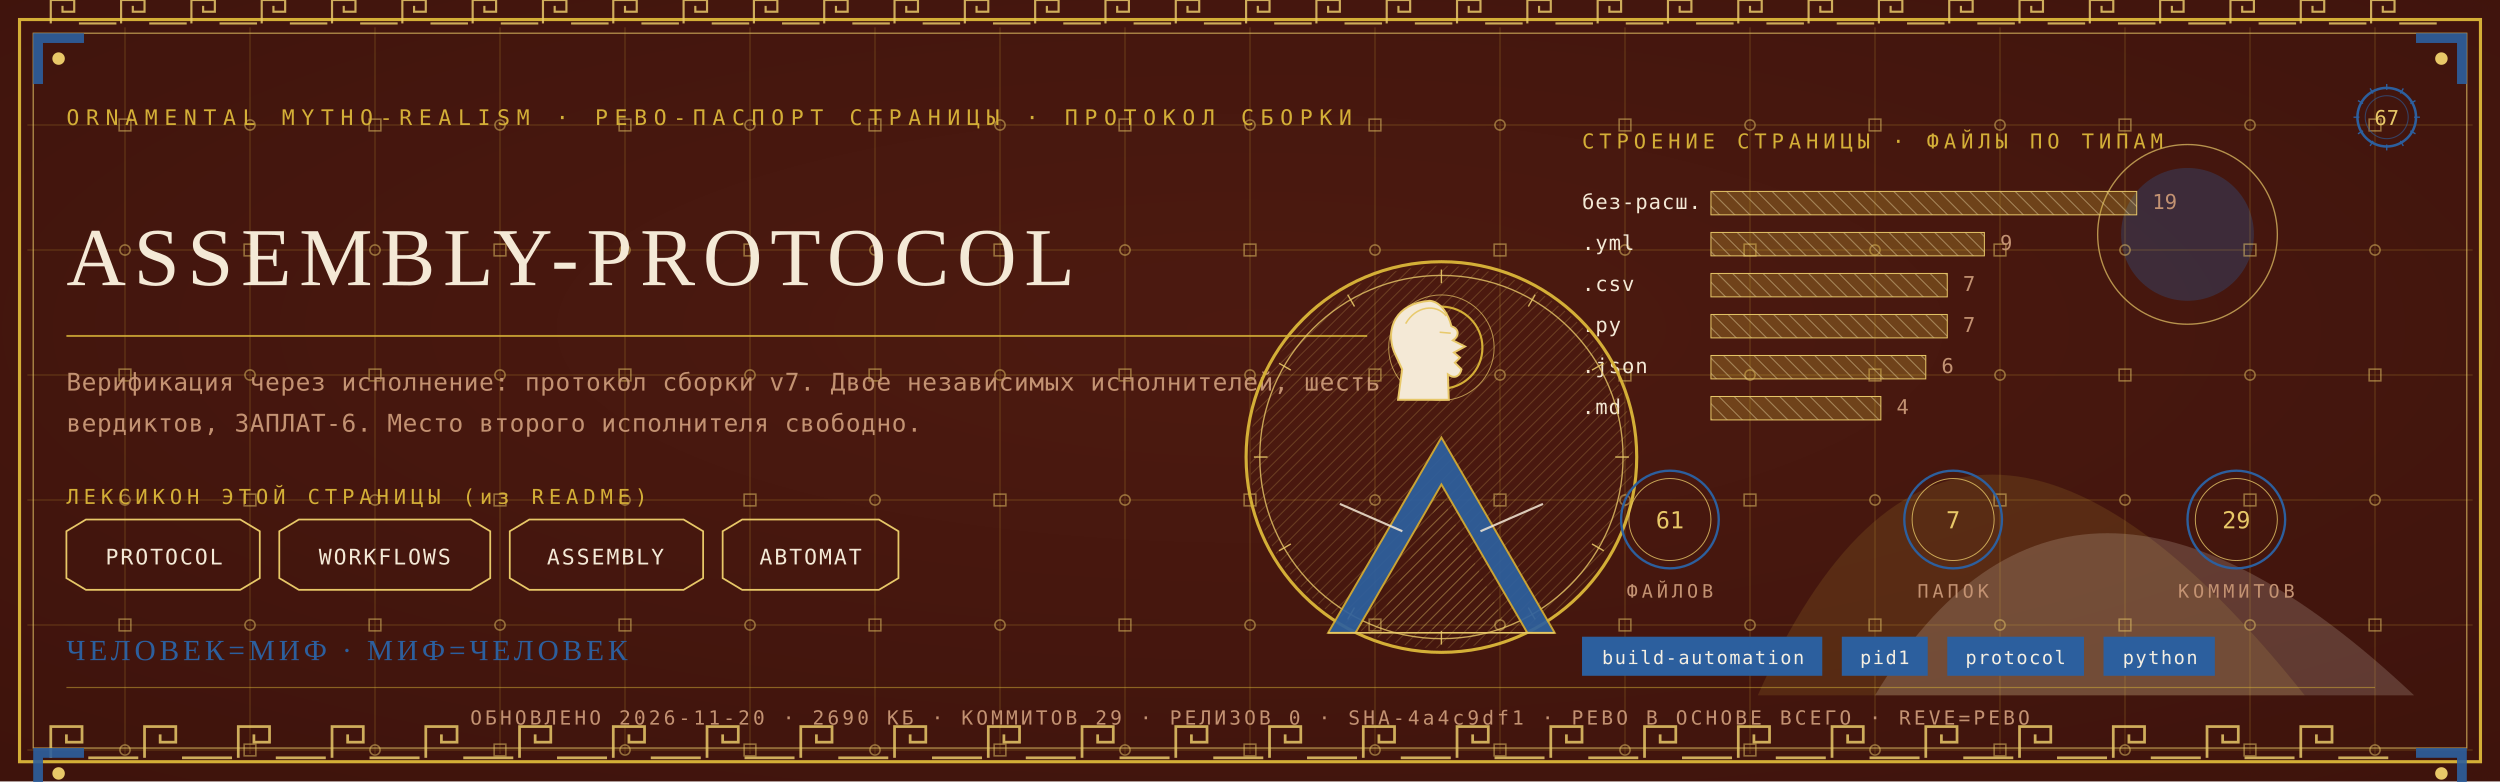
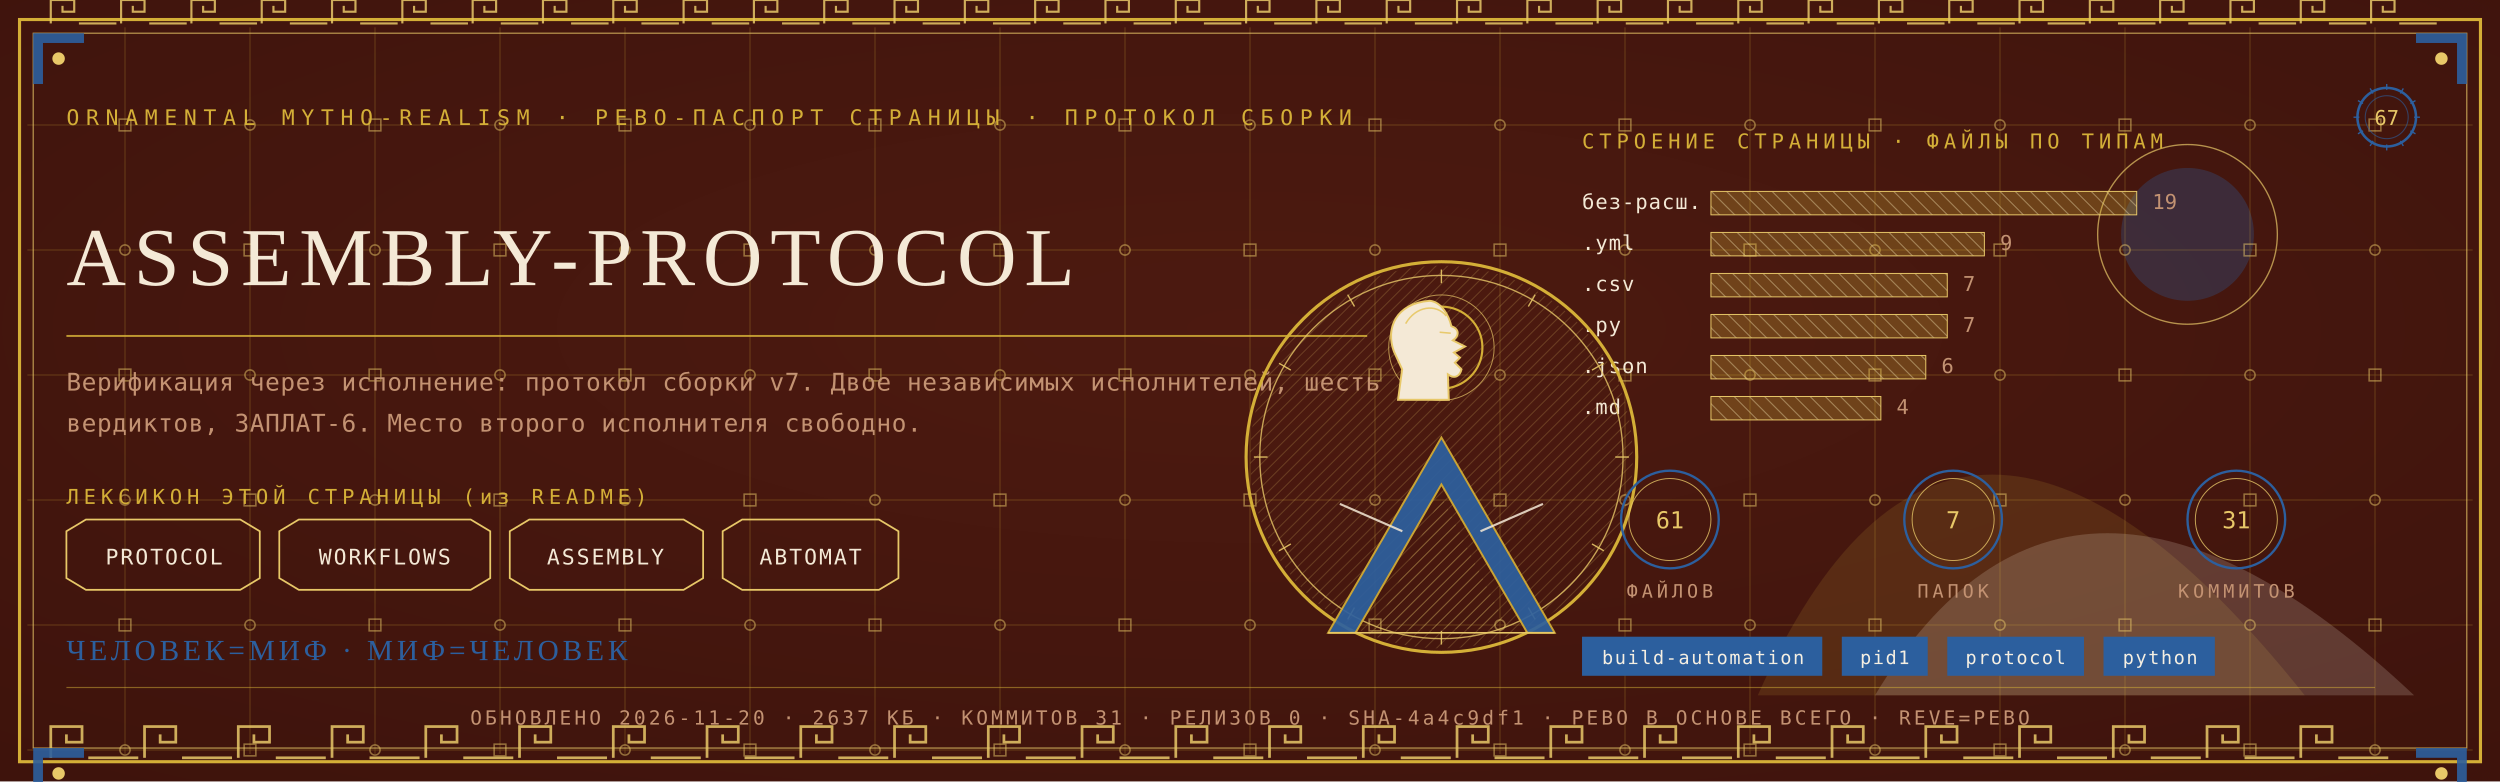
<svg xmlns="http://www.w3.org/2000/svg" viewBox="0 0 1280 400" width="1280" height="400">
  <defs>
    <radialGradient id="rp67" cx="0.5" cy="0.42" r="1.1">
      <stop offset="0" stop-color="#4E1A10" />
      <stop offset="1" stop-color="#38100A" />
    </radialGradient>
    <pattern id="hatchm" width="4.2" height="4.2" patternUnits="userSpaceOnUse" patternTransform="rotate(45)">
      <rect width="4.2" height="4.2" fill="none" />
      <line x1="0" y1="0" x2="0" y2="4.2" stroke="#E8C868" stroke-width="0.5" />
    </pattern>
    <pattern id="hatchv" width="5.5" height="5.5" patternUnits="userSpaceOnUse" patternTransform="rotate(-45)">
      <rect width="5.5" height="5.5" fill="none" />
      <line x1="0" y1="0" x2="0" y2="5.5" stroke="#F4E9D6" stroke-width="0.5" />
    </pattern>
  </defs>
  <rect width="1280" height="400" fill="#38100A" />
  <rect width="1280" height="400" fill="url(#rp67)" opacity="0.94" />
  <path d="M 900 356 Q 1000 130 1180 356 Z" fill="#D4AF37" opacity="0.14" />
  <path d="M 960 356 Q 1060 190 1236 356 Z" fill="#F4E9D6" opacity="0.18" />
  <circle cx="1120" cy="120" r="34" fill="#2C5F9E" opacity="0.30" />
  <circle cx="1120" cy="120" r="46" fill="none" stroke="#E8C868" stroke-width="0.7" opacity="0.7" />
  <g stroke="#D4AF37" stroke-width="0.45" opacity="0.30">
    <line x1="64" y1="14" x2="64" y2="386" />
    <line x1="128" y1="14" x2="128" y2="386" />
    <line x1="192" y1="14" x2="192" y2="386" />
    <line x1="256" y1="14" x2="256" y2="386" />
    <line x1="320" y1="14" x2="320" y2="386" />
    <line x1="384" y1="14" x2="384" y2="386" />
    <line x1="448" y1="14" x2="448" y2="386" />
    <line x1="512" y1="14" x2="512" y2="386" />
    <line x1="576" y1="14" x2="576" y2="386" />
    <line x1="640" y1="14" x2="640" y2="386" />
    <line x1="704" y1="14" x2="704" y2="386" />
    <line x1="768" y1="14" x2="768" y2="386" />
    <line x1="832" y1="14" x2="832" y2="386" />
    <line x1="896" y1="14" x2="896" y2="386" />
    <line x1="960" y1="14" x2="960" y2="386" />
    <line x1="1024" y1="14" x2="1024" y2="386" />
    <line x1="1088" y1="14" x2="1088" y2="386" />
    <line x1="1152" y1="14" x2="1152" y2="386" />
    <line x1="1216" y1="14" x2="1216" y2="386" />
    <line x1="14" y1="64" x2="1266" y2="64" />
    <line x1="14" y1="128" x2="1266" y2="128" />
    <line x1="14" y1="192" x2="1266" y2="192" />
    <line x1="14" y1="256" x2="1266" y2="256" />
    <line x1="14" y1="320" x2="1266" y2="320" />
    <line x1="14" y1="384" x2="1266" y2="384" />
  </g>
  <g fill="none" stroke="#E8C868" stroke-width="0.8" opacity="0.5">
    <rect x="61" y="61" width="6" height="6" />
    <circle cx="64" cy="128" r="2.6" />
    <rect x="61" y="189" width="6" height="6" />
    <circle cx="64" cy="256" r="2.6" />
    <rect x="61" y="317" width="6" height="6" />
    <circle cx="64" cy="384" r="2.6" />
    <circle cx="128" cy="64" r="2.6" />
    <rect x="125" y="125" width="6" height="6" />
    <circle cx="128" cy="192" r="2.6" />
    <rect x="125" y="253" width="6" height="6" />
    <circle cx="128" cy="320" r="2.6" />
    <rect x="125" y="381" width="6" height="6" />
    <rect x="189" y="61" width="6" height="6" />
    <circle cx="192" cy="128" r="2.6" />
    <rect x="189" y="189" width="6" height="6" />
    <circle cx="192" cy="256" r="2.6" />
    <rect x="189" y="317" width="6" height="6" />
    <circle cx="192" cy="384" r="2.6" />
    <circle cx="256" cy="64" r="2.6" />
    <rect x="253" y="125" width="6" height="6" />
    <circle cx="256" cy="192" r="2.6" />
    <rect x="253" y="253" width="6" height="6" />
    <circle cx="256" cy="320" r="2.6" />
    <rect x="253" y="381" width="6" height="6" />
    <rect x="317" y="61" width="6" height="6" />
    <circle cx="320" cy="128" r="2.6" />
    <rect x="317" y="189" width="6" height="6" />
    <circle cx="320" cy="256" r="2.6" />
    <rect x="317" y="317" width="6" height="6" />
    <circle cx="320" cy="384" r="2.6" />
    <circle cx="384" cy="64" r="2.6" />
    <rect x="381" y="125" width="6" height="6" />
    <circle cx="384" cy="192" r="2.6" />
    <rect x="381" y="253" width="6" height="6" />
    <circle cx="384" cy="320" r="2.6" />
    <rect x="381" y="381" width="6" height="6" />
    <rect x="445" y="61" width="6" height="6" />
    <circle cx="448" cy="128" r="2.6" />
    <rect x="445" y="189" width="6" height="6" />
    <circle cx="448" cy="256" r="2.6" />
    <rect x="445" y="317" width="6" height="6" />
    <circle cx="448" cy="384" r="2.6" />
    <circle cx="512" cy="64" r="2.6" />
    <rect x="509" y="125" width="6" height="6" />
    <circle cx="512" cy="192" r="2.6" />
    <rect x="509" y="253" width="6" height="6" />
    <circle cx="512" cy="320" r="2.6" />
    <rect x="509" y="381" width="6" height="6" />
    <rect x="573" y="61" width="6" height="6" />
    <circle cx="576" cy="128" r="2.6" />
    <rect x="573" y="189" width="6" height="6" />
    <circle cx="576" cy="256" r="2.6" />
    <rect x="573" y="317" width="6" height="6" />
    <circle cx="576" cy="384" r="2.6" />
    <circle cx="640" cy="64" r="2.6" />
    <rect x="637" y="125" width="6" height="6" />
    <circle cx="640" cy="192" r="2.6" />
    <rect x="637" y="253" width="6" height="6" />
    <circle cx="640" cy="320" r="2.6" />
    <rect x="637" y="381" width="6" height="6" />
    <rect x="701" y="61" width="6" height="6" />
    <circle cx="704" cy="128" r="2.6" />
    <rect x="701" y="189" width="6" height="6" />
    <circle cx="704" cy="256" r="2.6" />
    <rect x="701" y="317" width="6" height="6" />
    <circle cx="704" cy="384" r="2.6" />
    <circle cx="768" cy="64" r="2.6" />
    <rect x="765" y="125" width="6" height="6" />
    <circle cx="768" cy="192" r="2.6" />
    <rect x="765" y="253" width="6" height="6" />
    <circle cx="768" cy="320" r="2.6" />
    <rect x="765" y="381" width="6" height="6" />
    <rect x="829" y="61" width="6" height="6" />
    <circle cx="832" cy="128" r="2.6" />
    <rect x="829" y="189" width="6" height="6" />
    <circle cx="832" cy="256" r="2.6" />
    <rect x="829" y="317" width="6" height="6" />
    <circle cx="832" cy="384" r="2.6" />
    <circle cx="896" cy="64" r="2.6" />
    <rect x="893" y="125" width="6" height="6" />
    <circle cx="896" cy="192" r="2.6" />
    <rect x="893" y="253" width="6" height="6" />
    <circle cx="896" cy="320" r="2.6" />
    <rect x="893" y="381" width="6" height="6" />
    <rect x="957" y="61" width="6" height="6" />
    <circle cx="960" cy="128" r="2.6" />
    <rect x="957" y="189" width="6" height="6" />
    <circle cx="960" cy="256" r="2.6" />
    <rect x="957" y="317" width="6" height="6" />
    <circle cx="960" cy="384" r="2.6" />
    <circle cx="1024" cy="64" r="2.6" />
    <rect x="1021" y="125" width="6" height="6" />
    <circle cx="1024" cy="192" r="2.6" />
    <rect x="1021" y="253" width="6" height="6" />
    <circle cx="1024" cy="320" r="2.6" />
    <rect x="1021" y="381" width="6" height="6" />
    <rect x="1085" y="61" width="6" height="6" />
    <circle cx="1088" cy="128" r="2.6" />
    <rect x="1085" y="189" width="6" height="6" />
    <circle cx="1088" cy="256" r="2.6" />
    <rect x="1085" y="317" width="6" height="6" />
    <circle cx="1088" cy="384" r="2.6" />
    <circle cx="1152" cy="64" r="2.6" />
    <rect x="1149" y="125" width="6" height="6" />
    <circle cx="1152" cy="192" r="2.6" />
    <rect x="1149" y="253" width="6" height="6" />
    <circle cx="1152" cy="320" r="2.6" />
    <rect x="1149" y="381" width="6" height="6" />
    <rect x="1213" y="61" width="6" height="6" />
    <circle cx="1216" cy="128" r="2.6" />
    <rect x="1213" y="189" width="6" height="6" />
    <circle cx="1216" cy="256" r="2.6" />
    <rect x="1213" y="317" width="6" height="6" />
    <circle cx="1216" cy="384" r="2.6" />
  </g>
  <rect x="10" y="10" width="1260" height="380" fill="none" stroke="#D4AF37" stroke-width="1.6" />
  <rect x="17" y="17" width="1246" height="366" fill="none" stroke="#E8C868" stroke-width="0.6" opacity="0.75" />
  <g fill="none" stroke="#E8C868" stroke-width="1.4" opacity="0.85">
    <path d="M 26 388 L 26 372 L 42 372 L 42 380.0 L 34.0 380.0 L 34.0 376.0" />
    <line x1="45.2" y1="388" x2="70.8" y2="388" />
    <path d="M 74 388 L 74 372 L 90 372 L 90 380.0 L 82.0 380.0 L 82.0 376.0" />
    <line x1="93.2" y1="388" x2="118.8" y2="388" />
    <path d="M 122 388 L 122 372 L 138 372 L 138 380.0 L 130.0 380.0 L 130.0 376.0" />
    <line x1="141.2" y1="388" x2="166.8" y2="388" />
    <path d="M 170 388 L 170 372 L 186 372 L 186 380.0 L 178.0 380.0 L 178.0 376.0" />
    <line x1="189.2" y1="388" x2="214.8" y2="388" />
    <path d="M 218 388 L 218 372 L 234 372 L 234 380.0 L 226.0 380.0 L 226.0 376.0" />
    <line x1="237.2" y1="388" x2="262.8" y2="388" />
    <path d="M 266 388 L 266 372 L 282 372 L 282 380.0 L 274.0 380.0 L 274.0 376.0" />
    <line x1="285.2" y1="388" x2="310.8" y2="388" />
    <path d="M 314 388 L 314 372 L 330 372 L 330 380.0 L 322.0 380.0 L 322.0 376.0" />
    <line x1="333.2" y1="388" x2="358.8" y2="388" />
    <path d="M 362 388 L 362 372 L 378 372 L 378 380.0 L 370.0 380.0 L 370.0 376.0" />
    <line x1="381.2" y1="388" x2="406.8" y2="388" />
    <path d="M 410 388 L 410 372 L 426 372 L 426 380.0 L 418.0 380.0 L 418.0 376.0" />
    <line x1="429.2" y1="388" x2="454.8" y2="388" />
    <path d="M 458 388 L 458 372 L 474 372 L 474 380.0 L 466.0 380.0 L 466.0 376.0" />
    <line x1="477.2" y1="388" x2="502.8" y2="388" />
    <path d="M 506 388 L 506 372 L 522 372 L 522 380.0 L 514.0 380.0 L 514.0 376.0" />
    <line x1="525.2" y1="388" x2="550.8" y2="388" />
    <path d="M 554 388 L 554 372 L 570 372 L 570 380.0 L 562.0 380.0 L 562.0 376.0" />
    <line x1="573.2" y1="388" x2="598.8" y2="388" />
    <path d="M 602 388 L 602 372 L 618 372 L 618 380.0 L 610.0 380.0 L 610.0 376.0" />
    <line x1="621.2" y1="388" x2="646.8" y2="388" />
    <path d="M 650 388 L 650 372 L 666 372 L 666 380.0 L 658.0 380.0 L 658.0 376.0" />
    <line x1="669.2" y1="388" x2="694.8" y2="388" />
    <path d="M 698 388 L 698 372 L 714 372 L 714 380.0 L 706.0 380.0 L 706.0 376.0" />
    <line x1="717.2" y1="388" x2="742.8" y2="388" />
    <path d="M 746 388 L 746 372 L 762 372 L 762 380.0 L 754.0 380.0 L 754.0 376.0" />
    <line x1="765.2" y1="388" x2="790.8" y2="388" />
    <path d="M 794 388 L 794 372 L 810 372 L 810 380.0 L 802.0 380.0 L 802.0 376.0" />
    <line x1="813.2" y1="388" x2="838.8" y2="388" />
    <path d="M 842 388 L 842 372 L 858 372 L 858 380.0 L 850.0 380.0 L 850.0 376.0" />
    <line x1="861.2" y1="388" x2="886.8" y2="388" />
    <path d="M 890 388 L 890 372 L 906 372 L 906 380.0 L 898.0 380.0 L 898.0 376.0" />
    <line x1="909.2" y1="388" x2="934.8" y2="388" />
    <path d="M 938 388 L 938 372 L 954 372 L 954 380.0 L 946.0 380.0 L 946.0 376.0" />
    <line x1="957.2" y1="388" x2="982.8" y2="388" />
    <path d="M 986 388 L 986 372 L 1002 372 L 1002 380.0 L 994.0 380.0 L 994.0 376.0" />
    <line x1="1005.2" y1="388" x2="1030.8" y2="388" />
    <path d="M 1034 388 L 1034 372 L 1050 372 L 1050 380.0 L 1042.0 380.0 L 1042.0 376.0" />
    <line x1="1053.2" y1="388" x2="1078.8" y2="388" />
    <path d="M 1082 388 L 1082 372 L 1098 372 L 1098 380.0 L 1090.0 380.0 L 1090.0 376.0" />
    <line x1="1101.2" y1="388" x2="1126.8" y2="388" />
    <path d="M 1130 388 L 1130 372 L 1146 372 L 1146 380.0 L 1138.0 380.0 L 1138.0 376.0" />
    <line x1="1149.2" y1="388" x2="1174.8" y2="388" />
    <path d="M 1178 388 L 1178 372 L 1194 372 L 1194 380.0 L 1186.0 380.0 L 1186.0 376.0" />
    <line x1="1197.2" y1="388" x2="1222.8" y2="388" />
  </g>
  <g fill="none" stroke="#E8C868" stroke-width="1.1" opacity="0.85">
    <path d="M 26 12 L 26 0 L 38 0 L 38 6.0 L 32.0 6.0 L 32.0 3.0" />
    <line x1="40.4" y1="12" x2="59.6" y2="12" />
    <path d="M 62 12 L 62 0 L 74 0 L 74 6.0 L 68.0 6.0 L 68.0 3.0" />
    <line x1="76.4" y1="12" x2="95.6" y2="12" />
    <path d="M 98 12 L 98 0 L 110 0 L 110 6.0 L 104.0 6.0 L 104.0 3.0" />
    <line x1="112.4" y1="12" x2="131.6" y2="12" />
    <path d="M 134 12 L 134 0 L 146 0 L 146 6.0 L 140.0 6.0 L 140.0 3.0" />
    <line x1="148.4" y1="12" x2="167.6" y2="12" />
    <path d="M 170 12 L 170 0 L 182 0 L 182 6.0 L 176.0 6.0 L 176.0 3.0" />
    <line x1="184.4" y1="12" x2="203.6" y2="12" />
    <path d="M 206 12 L 206 0 L 218 0 L 218 6.0 L 212.0 6.0 L 212.0 3.0" />
    <line x1="220.4" y1="12" x2="239.6" y2="12" />
    <path d="M 242 12 L 242 0 L 254 0 L 254 6.0 L 248.0 6.0 L 248.0 3.0" />
    <line x1="256.4" y1="12" x2="275.6" y2="12" />
    <path d="M 278 12 L 278 0 L 290 0 L 290 6.0 L 284.0 6.0 L 284.0 3.0" />
    <line x1="292.4" y1="12" x2="311.6" y2="12" />
    <path d="M 314 12 L 314 0 L 326 0 L 326 6.0 L 320.0 6.0 L 320.0 3.0" />
    <line x1="328.4" y1="12" x2="347.6" y2="12" />
    <path d="M 350 12 L 350 0 L 362 0 L 362 6.0 L 356.0 6.0 L 356.0 3.0" />
    <line x1="364.4" y1="12" x2="383.6" y2="12" />
    <path d="M 386 12 L 386 0 L 398 0 L 398 6.0 L 392.0 6.0 L 392.0 3.0" />
    <line x1="400.4" y1="12" x2="419.6" y2="12" />
    <path d="M 422 12 L 422 0 L 434 0 L 434 6.0 L 428.0 6.0 L 428.0 3.0" />
    <line x1="436.4" y1="12" x2="455.6" y2="12" />
    <path d="M 458 12 L 458 0 L 470 0 L 470 6.0 L 464.0 6.0 L 464.0 3.0" />
    <line x1="472.4" y1="12" x2="491.6" y2="12" />
    <path d="M 494 12 L 494 0 L 506 0 L 506 6.0 L 500.0 6.0 L 500.0 3.0" />
    <line x1="508.4" y1="12" x2="527.6" y2="12" />
    <path d="M 530 12 L 530 0 L 542 0 L 542 6.0 L 536.0 6.0 L 536.0 3.0" />
    <line x1="544.4" y1="12" x2="563.6" y2="12" />
    <path d="M 566 12 L 566 0 L 578 0 L 578 6.0 L 572.0 6.0 L 572.0 3.0" />
    <line x1="580.4" y1="12" x2="599.6" y2="12" />
    <path d="M 602 12 L 602 0 L 614 0 L 614 6.0 L 608.0 6.0 L 608.0 3.0" />
    <line x1="616.4" y1="12" x2="635.6" y2="12" />
    <path d="M 638 12 L 638 0 L 650 0 L 650 6.0 L 644.0 6.0 L 644.0 3.0" />
    <line x1="652.4" y1="12" x2="671.6" y2="12" />
    <path d="M 674 12 L 674 0 L 686 0 L 686 6.0 L 680.0 6.0 L 680.0 3.0" />
    <line x1="688.4" y1="12" x2="707.6" y2="12" />
    <path d="M 710 12 L 710 0 L 722 0 L 722 6.0 L 716.0 6.0 L 716.0 3.0" />
    <line x1="724.4" y1="12" x2="743.6" y2="12" />
    <path d="M 746 12 L 746 0 L 758 0 L 758 6.0 L 752.0 6.0 L 752.0 3.0" />
    <line x1="760.4" y1="12" x2="779.6" y2="12" />
    <path d="M 782 12 L 782 0 L 794 0 L 794 6.0 L 788.0 6.0 L 788.0 3.0" />
    <line x1="796.4" y1="12" x2="815.6" y2="12" />
    <path d="M 818 12 L 818 0 L 830 0 L 830 6.0 L 824.0 6.0 L 824.0 3.0" />
    <line x1="832.4" y1="12" x2="851.6" y2="12" />
    <path d="M 854 12 L 854 0 L 866 0 L 866 6.0 L 860.0 6.0 L 860.0 3.0" />
    <line x1="868.4" y1="12" x2="887.6" y2="12" />
    <path d="M 890 12 L 890 0 L 902 0 L 902 6.0 L 896.0 6.0 L 896.0 3.0" />
    <line x1="904.4" y1="12" x2="923.6" y2="12" />
    <path d="M 926 12 L 926 0 L 938 0 L 938 6.0 L 932.0 6.0 L 932.0 3.0" />
    <line x1="940.4" y1="12" x2="959.6" y2="12" />
    <path d="M 962 12 L 962 0 L 974 0 L 974 6.0 L 968.0 6.0 L 968.0 3.0" />
    <line x1="976.4" y1="12" x2="995.6" y2="12" />
    <path d="M 998 12 L 998 0 L 1010 0 L 1010 6.0 L 1004.0 6.0 L 1004.0 3.0" />
    <line x1="1012.4" y1="12" x2="1031.6" y2="12" />
    <path d="M 1034 12 L 1034 0 L 1046 0 L 1046 6.0 L 1040.0 6.0 L 1040.0 3.0" />
    <line x1="1048.4" y1="12" x2="1067.6" y2="12" />
    <path d="M 1070 12 L 1070 0 L 1082 0 L 1082 6.0 L 1076.0 6.0 L 1076.0 3.0" />
    <line x1="1084.4" y1="12" x2="1103.6" y2="12" />
    <path d="M 1106 12 L 1106 0 L 1118 0 L 1118 6.0 L 1112.0 6.0 L 1112.0 3.0" />
    <line x1="1120.4" y1="12" x2="1139.6" y2="12" />
    <path d="M 1142 12 L 1142 0 L 1154 0 L 1154 6.0 L 1148.0 6.0 L 1148.0 3.0" />
    <line x1="1156.4" y1="12" x2="1175.6" y2="12" />
    <path d="M 1178 12 L 1178 0 L 1190 0 L 1190 6.0 L 1184.0 6.0 L 1184.0 3.0" />
    <line x1="1192.4" y1="12" x2="1211.6" y2="12" />
    <path d="M 1214 12 L 1214 0 L 1226 0 L 1226 6.0 L 1220.0 6.0 L 1220.0 3.0" />
    <line x1="1228.4" y1="12" x2="1247.6" y2="12" />
  </g>
  <g transform="translate(17,17) scale(1,1)">
    <path d="M 0 0 L 26 0 L 26 5 L 5 5 L 5 26 L 0 26 Z" fill="#2C5F9E" opacity="0.9" />
    <circle cx="13" cy="13" r="3.2" fill="#E8C868" />
  </g>
  <g transform="translate(1263,17) scale(-1,1)">
    <path d="M 0 0 L 26 0 L 26 5 L 5 5 L 5 26 L 0 26 Z" fill="#2C5F9E" opacity="0.9" />
    <circle cx="13" cy="13" r="3.2" fill="#E8C868" />
  </g>
  <g transform="translate(17,383) scale(1,1)">
    <path d="M 0 0 L 26 0 L 26 5 L 5 5 L 5 26 L 0 26 Z" fill="#2C5F9E" opacity="0.9" />
    <circle cx="13" cy="13" r="3.2" fill="#E8C868" />
  </g>
  <g transform="translate(1263,383) scale(-1,1)">
    <path d="M 0 0 L 26 0 L 26 5 L 5 5 L 5 26 L 0 26 Z" fill="#2C5F9E" opacity="0.9" />
    <circle cx="13" cy="13" r="3.2" fill="#E8C868" />
  </g>
  <text x="34" y="64" font-family="'Cascadia Mono', ui-monospace, Consolas, monospace" font-size="11" fill="#D4AF37" letter-spacing="3.4">ORNAMENTAL MYTHO-REALISM · РЕВО-ПАСПОРТ СТРАНИЦЫ · ПРОТОКОЛ СБОРКИ</text>
  <g transform="translate(1222,60)">
    <circle r="15" fill="none" stroke="#2C5F9E" stroke-width="1.3" />
    <circle r="11" fill="none" stroke="#2C5F9E" stroke-width="0.55" opacity="0.6" />
    <text y="4" text-anchor="middle" font-family="'Cascadia Mono', ui-monospace, Consolas, monospace" font-size="10.5" fill="#E8C868">67</text>
    <g stroke="#2C5F9E" stroke-width="0.7">
      <line x1="0" y1="-17" x2="0" y2="-14" transform="rotate(0)" />
      <line x1="0" y1="-17" x2="0" y2="-14" transform="rotate(30)" />
      <line x1="0" y1="-17" x2="0" y2="-14" transform="rotate(60)" />
      <line x1="0" y1="-17" x2="0" y2="-14" transform="rotate(90)" />
      <line x1="0" y1="-17" x2="0" y2="-14" transform="rotate(120)" />
      <line x1="0" y1="-17" x2="0" y2="-14" transform="rotate(150)" />
      <line x1="0" y1="-17" x2="0" y2="-14" transform="rotate(180)" />
      <line x1="0" y1="-17" x2="0" y2="-14" transform="rotate(210)" />
      <line x1="0" y1="-17" x2="0" y2="-14" transform="rotate(240)" />
      <line x1="0" y1="-17" x2="0" y2="-14" transform="rotate(270)" />
      <line x1="0" y1="-17" x2="0" y2="-14" transform="rotate(300)" />
      <line x1="0" y1="-17" x2="0" y2="-14" transform="rotate(330)" />
    </g>
  </g>
  <text x="34" y="146" font-family="Georgia, 'Times New Roman', serif" font-size="42.2" fill="#F4E9D6" letter-spacing="4">ASSEMBLY-PROTOCOL</text>
  <line x1="34" y1="172" x2="700" y2="172" stroke="#D4AF37" stroke-width="1" opacity="0.85" />
  <text x="34" y="200" font-family="'Cascadia Mono', ui-monospace, Consolas, monospace" font-size="12.5" fill="#C39272" letter-spacing="0.3">Верификация через исполнение: протокол сборки v7. Двое независимых исполнителей, шесть</text>
  <text x="34" y="221" font-family="'Cascadia Mono', ui-monospace, Consolas, monospace" font-size="12.5" fill="#C39272" letter-spacing="0.3">вердиктов, ЗАПЛАТ-6. Место второго исполнителя свободно.</text>
  <text x="34" y="258" font-family="'Cascadia Mono', ui-monospace, Consolas, monospace" font-size="10.5" fill="#D4AF37" letter-spacing="2.5">ЛЕКСИКОН ЭТОЙ СТРАНИЦЫ (из README)</text>
  <path d="M 34 272 L 44 266 L 123 266 L 133 272 L 133 296 L 123 302 L 44 302 L 34 296 Z" fill="none" stroke="#E8C868" stroke-width="0.9" />
  <text x="84" y="289" text-anchor="middle" font-family="'Cascadia Mono', ui-monospace, Consolas, monospace" font-size="11" fill="#F4E9D6" letter-spacing="1">PROTOCOL</text>
  <path d="M 143 272 L 153 266 L 241 266 L 251 272 L 251 296 L 241 302 L 153 302 L 143 296 Z" fill="none" stroke="#E8C868" stroke-width="0.9" />
  <text x="197" y="289" text-anchor="middle" font-family="'Cascadia Mono', ui-monospace, Consolas, monospace" font-size="11" fill="#F4E9D6" letter-spacing="1">WORKFLOWS</text>
  <path d="M 261 272 L 271 266 L 350 266 L 360 272 L 360 296 L 350 302 L 271 302 L 261 296 Z" fill="none" stroke="#E8C868" stroke-width="0.9" />
  <text x="310" y="289" text-anchor="middle" font-family="'Cascadia Mono', ui-monospace, Consolas, monospace" font-size="11" fill="#F4E9D6" letter-spacing="1">ASSEMBLY</text>
  <path d="M 370 272 L 380 266 L 450 266 L 460 272 L 460 296 L 450 302 L 380 302 L 370 296 Z" fill="none" stroke="#E8C868" stroke-width="0.9" />
  <text x="415" y="289" text-anchor="middle" font-family="'Cascadia Mono', ui-monospace, Consolas, monospace" font-size="11" fill="#F4E9D6" letter-spacing="1">АВТОМАТ</text>
  <text x="810" y="76" font-family="'Cascadia Mono', ui-monospace, Consolas, monospace" font-size="10.5" fill="#D4AF37" letter-spacing="2.5">СТРОЕНИЕ СТРАНИЦЫ · ФАЙЛЫ ПО ТИПАМ</text>
  <text x="810" y="107" font-family="'Cascadia Mono', ui-monospace, Consolas, monospace" font-size="10.5" fill="#F4E9D6" letter-spacing="0.5">без-расш.</text>
  <rect x="876" y="98" width="218" height="12" fill="url(#hatchv)" opacity="0.9" />
  <rect x="876" y="98" width="218" height="12" fill="#D4AF37" opacity="0.28" />
  <rect x="876" y="98" width="218" height="12" fill="none" stroke="#E8C868" stroke-width="0.5" />
  <text x="1102" y="107" font-family="'Cascadia Mono', ui-monospace, Consolas, monospace" font-size="10.5" fill="#C39272">19</text>
  <text x="810" y="128" font-family="'Cascadia Mono', ui-monospace, Consolas, monospace" font-size="10.5" fill="#F4E9D6" letter-spacing="0.5">.yml</text>
  <rect x="876" y="119" width="140" height="12" fill="url(#hatchv)" opacity="0.9" />
  <rect x="876" y="119" width="140" height="12" fill="#D4AF37" opacity="0.28" />
  <rect x="876" y="119" width="140" height="12" fill="none" stroke="#E8C868" stroke-width="0.5" />
  <text x="1024" y="128" font-family="'Cascadia Mono', ui-monospace, Consolas, monospace" font-size="10.5" fill="#C39272">9</text>
  <text x="810" y="149" font-family="'Cascadia Mono', ui-monospace, Consolas, monospace" font-size="10.5" fill="#F4E9D6" letter-spacing="0.5">.csv</text>
  <rect x="876" y="140" width="121" height="12" fill="url(#hatchv)" opacity="0.9" />
  <rect x="876" y="140" width="121" height="12" fill="#D4AF37" opacity="0.28" />
  <rect x="876" y="140" width="121" height="12" fill="none" stroke="#E8C868" stroke-width="0.5" />
  <text x="1005" y="149" font-family="'Cascadia Mono', ui-monospace, Consolas, monospace" font-size="10.5" fill="#C39272">7</text>
  <text x="810" y="170" font-family="'Cascadia Mono', ui-monospace, Consolas, monospace" font-size="10.5" fill="#F4E9D6" letter-spacing="0.5">.py</text>
  <rect x="876" y="161" width="121" height="12" fill="url(#hatchv)" opacity="0.9" />
  <rect x="876" y="161" width="121" height="12" fill="#D4AF37" opacity="0.28" />
  <rect x="876" y="161" width="121" height="12" fill="none" stroke="#E8C868" stroke-width="0.5" />
  <text x="1005" y="170" font-family="'Cascadia Mono', ui-monospace, Consolas, monospace" font-size="10.5" fill="#C39272">7</text>
  <text x="810" y="191" font-family="'Cascadia Mono', ui-monospace, Consolas, monospace" font-size="10.5" fill="#F4E9D6" letter-spacing="0.5">.json</text>
  <rect x="876" y="182" width="110" height="12" fill="url(#hatchv)" opacity="0.9" />
  <rect x="876" y="182" width="110" height="12" fill="#D4AF37" opacity="0.28" />
  <rect x="876" y="182" width="110" height="12" fill="none" stroke="#E8C868" stroke-width="0.5" />
  <text x="994" y="191" font-family="'Cascadia Mono', ui-monospace, Consolas, monospace" font-size="10.5" fill="#C39272">6</text>
  <text x="810" y="212" font-family="'Cascadia Mono', ui-monospace, Consolas, monospace" font-size="10.5" fill="#F4E9D6" letter-spacing="0.5">.md</text>
  <rect x="876" y="203" width="87" height="12" fill="url(#hatchv)" opacity="0.9" />
  <rect x="876" y="203" width="87" height="12" fill="#D4AF37" opacity="0.28" />
  <rect x="876" y="203" width="87" height="12" fill="none" stroke="#E8C868" stroke-width="0.5" />
  <text x="971" y="212" font-family="'Cascadia Mono', ui-monospace, Consolas, monospace" font-size="10.5" fill="#C39272">4</text>
  <g transform="translate(738,234)">
    <circle r="100" fill="none" stroke="#D4AF37" stroke-width="1.6" />
    <circle r="93" fill="none" stroke="#E8C868" stroke-width="0.7" opacity="0.8" />
    <circle r="98" fill="url(#hatchm)" opacity="0.4" />
    <g stroke="#E8C868" stroke-width="0.7" opacity="0.9">
      <line x1="0" y1="-96" x2="0" y2="-89" transform="rotate(0)" />
      <line x1="0" y1="-96" x2="0" y2="-89" transform="rotate(30)" />
      <line x1="0" y1="-96" x2="0" y2="-89" transform="rotate(60)" />
      <line x1="0" y1="-96" x2="0" y2="-89" transform="rotate(90)" />
      <line x1="0" y1="-96" x2="0" y2="-89" transform="rotate(120)" />
      <line x1="0" y1="-96" x2="0" y2="-89" transform="rotate(150)" />
      <line x1="0" y1="-96" x2="0" y2="-89" transform="rotate(180)" />
      <line x1="0" y1="-96" x2="0" y2="-89" transform="rotate(210)" />
      <line x1="0" y1="-96" x2="0" y2="-89" transform="rotate(240)" />
      <line x1="0" y1="-96" x2="0" y2="-89" transform="rotate(270)" />
      <line x1="0" y1="-96" x2="0" y2="-89" transform="rotate(300)" />
      <line x1="0" y1="-96" x2="0" y2="-89" transform="rotate(330)" />
    </g>
    <circle cy="-56" r="21" fill="none" stroke="#D4AF37" stroke-width="1.1" />
    <circle cy="-56" r="27" fill="none" stroke="#E8C868" stroke-width="0.5" opacity="0.7" />
    <path d="M -6.0 -80.0 C -23.5 -78.7 -28.7 -65.7 -24.3 -54.0 L -20.1 -44.9 L -22.2 -29.3 L 3.8 -29.3 L 3.3 -42.3 C 6.9 -39.7 9.5 -41.5 10.3 -44.9 L 6.9 -48.3 L 9.5 -50.9 L 6.4 -53.5 L 12.1 -56.6 L 5.9 -59.7 C 9.5 -62.3 9.0 -65.7 5.1 -67.0 C 3.8 -72.7 -0.1 -79.5 -6.0 -80.0 Z" fill="#F4E9D6" stroke="#E8C868" stroke-width="1.0" />
    <g fill="none" stroke="#E8C868" stroke-width="0.8" opacity="0.95">
      <path d="M -18.3 -68.3 C -13.1 -77.4 -2.7 -78.7 2.5 -72.2" />
      <path d="M -0.9 -63.9 L 4.8 -63.4" />
    </g>
    <path d="M -58.0 90.0 L 0 -10.0 L 58.0 90.0 L 44.0 90.0 L 0 14.0 L -44.0 90.0 Z" fill="#2C5F9E" opacity="0.92" stroke="#D4AF37" stroke-width="1.0" />
    <path d="M -34.0 88.0 L 0 20.0 L 34.0 88.0" fill="url(#hatchm)" opacity="0.5" stroke="none" />
    <path d="M -58.0 90.0 L 58.0 90.0" fill="none" stroke="#E8C868" stroke-width="0.8" />
    <path d="M -52.0 24.0 L -20.0 38.0" fill="none" stroke="#F4E9D6" stroke-width="1.1" opacity="0.85" />
    <path d="M 52.0 24.0 L 20.0 38.0" fill="none" stroke="#F4E9D6" stroke-width="1.1" opacity="0.85" />
  </g>
  <g transform="translate(855,266)">
    <circle r="25" fill="none" stroke="#2C5F9E" stroke-width="1.2" />
    <circle r="21" fill="none" stroke="#E8C868" stroke-width="0.5" opacity="0.8" />
    <text y="4.5" text-anchor="middle" font-family="'Cascadia Mono', ui-monospace, Consolas, monospace" font-size="12" fill="#E8C868">61</text>
    <text y="40" text-anchor="middle" font-family="'Cascadia Mono', ui-monospace, Consolas, monospace" font-size="9.5" fill="#C39272" letter-spacing="2">ФАЙЛОВ</text>
  </g>
  <g transform="translate(1000,266)">
    <circle r="25" fill="none" stroke="#2C5F9E" stroke-width="1.2" />
    <circle r="21" fill="none" stroke="#E8C868" stroke-width="0.5" opacity="0.8" />
    <text y="4.5" text-anchor="middle" font-family="'Cascadia Mono', ui-monospace, Consolas, monospace" font-size="12" fill="#E8C868">7</text>
    <text y="40" text-anchor="middle" font-family="'Cascadia Mono', ui-monospace, Consolas, monospace" font-size="9.5" fill="#C39272" letter-spacing="2">ПАПОК</text>
  </g>
  <g transform="translate(1145,266)">
    <circle r="25" fill="none" stroke="#2C5F9E" stroke-width="1.2" />
    <circle r="21" fill="none" stroke="#E8C868" stroke-width="0.5" opacity="0.8" />
-     <text y="4.5" text-anchor="middle" font-family="'Cascadia Mono', ui-monospace, Consolas, monospace" font-size="12" fill="#E8C868">29</text>
+     <text y="4.5" text-anchor="middle" font-family="'Cascadia Mono', ui-monospace, Consolas, monospace" font-size="12" fill="#E8C868">31</text>
    <text y="40" text-anchor="middle" font-family="'Cascadia Mono', ui-monospace, Consolas, monospace" font-size="9.5" fill="#C39272" letter-spacing="2">КОММИТОВ</text>
  </g>
  <rect x="810" y="326" rx="0" width="123" height="20" fill="#2C5F9E" />
  <text x="872" y="340" text-anchor="middle" font-family="'Cascadia Mono', ui-monospace, Consolas, monospace" font-size="9.5" fill="#F5EFE2" letter-spacing="0.8">build-automation</text>
  <rect x="943" y="326" rx="0" width="44" height="20" fill="#2C5F9E" />
  <text x="965" y="340" text-anchor="middle" font-family="'Cascadia Mono', ui-monospace, Consolas, monospace" font-size="9.5" fill="#F5EFE2" letter-spacing="0.8">pid1</text>
  <rect x="997" y="326" rx="0" width="70" height="20" fill="#2C5F9E" />
  <text x="1032" y="340" text-anchor="middle" font-family="'Cascadia Mono', ui-monospace, Consolas, monospace" font-size="9.5" fill="#F5EFE2" letter-spacing="0.8">protocol</text>
  <rect x="1077" y="326" rx="0" width="57" height="20" fill="#2C5F9E" />
  <text x="1106" y="340" text-anchor="middle" font-family="'Cascadia Mono', ui-monospace, Consolas, monospace" font-size="9.5" fill="#F5EFE2" letter-spacing="0.8">python</text>
  <text x="34" y="338" font-family="Georgia, 'Times New Roman', serif" font-size="15" fill="#2C5F9E" letter-spacing="2">ЧЕЛОВЕК=МИФ · МИФ=ЧЕЛОВЕК</text>
  <line x1="34" y1="352" x2="1216" y2="352" stroke="#D4AF37" stroke-width="0.6" opacity="0.5" />
-   <text x="640" y="371" text-anchor="middle" font-family="'Cascadia Mono', ui-monospace, Consolas, monospace" font-size="10" fill="#C39272" letter-spacing="1.6">ОБНОВЛЕНО 2026-11-20 · 2690 КБ · КОММИТОВ 29 · РЕЛИЗОВ 0 · SHA-4a4c9df1 · РЕВО В ОСНОВЕ ВСЕГО · REVE=РЕВО</text>
+   <text x="640" y="371" text-anchor="middle" font-family="'Cascadia Mono', ui-monospace, Consolas, monospace" font-size="10" fill="#C39272" letter-spacing="1.6">ОБНОВЛЕНО 2026-11-20 · 2637 КБ · КОММИТОВ 31 · РЕЛИЗОВ 0 · SHA-4a4c9df1 · РЕВО В ОСНОВЕ ВСЕГО · REVE=РЕВО</text>
</svg>
